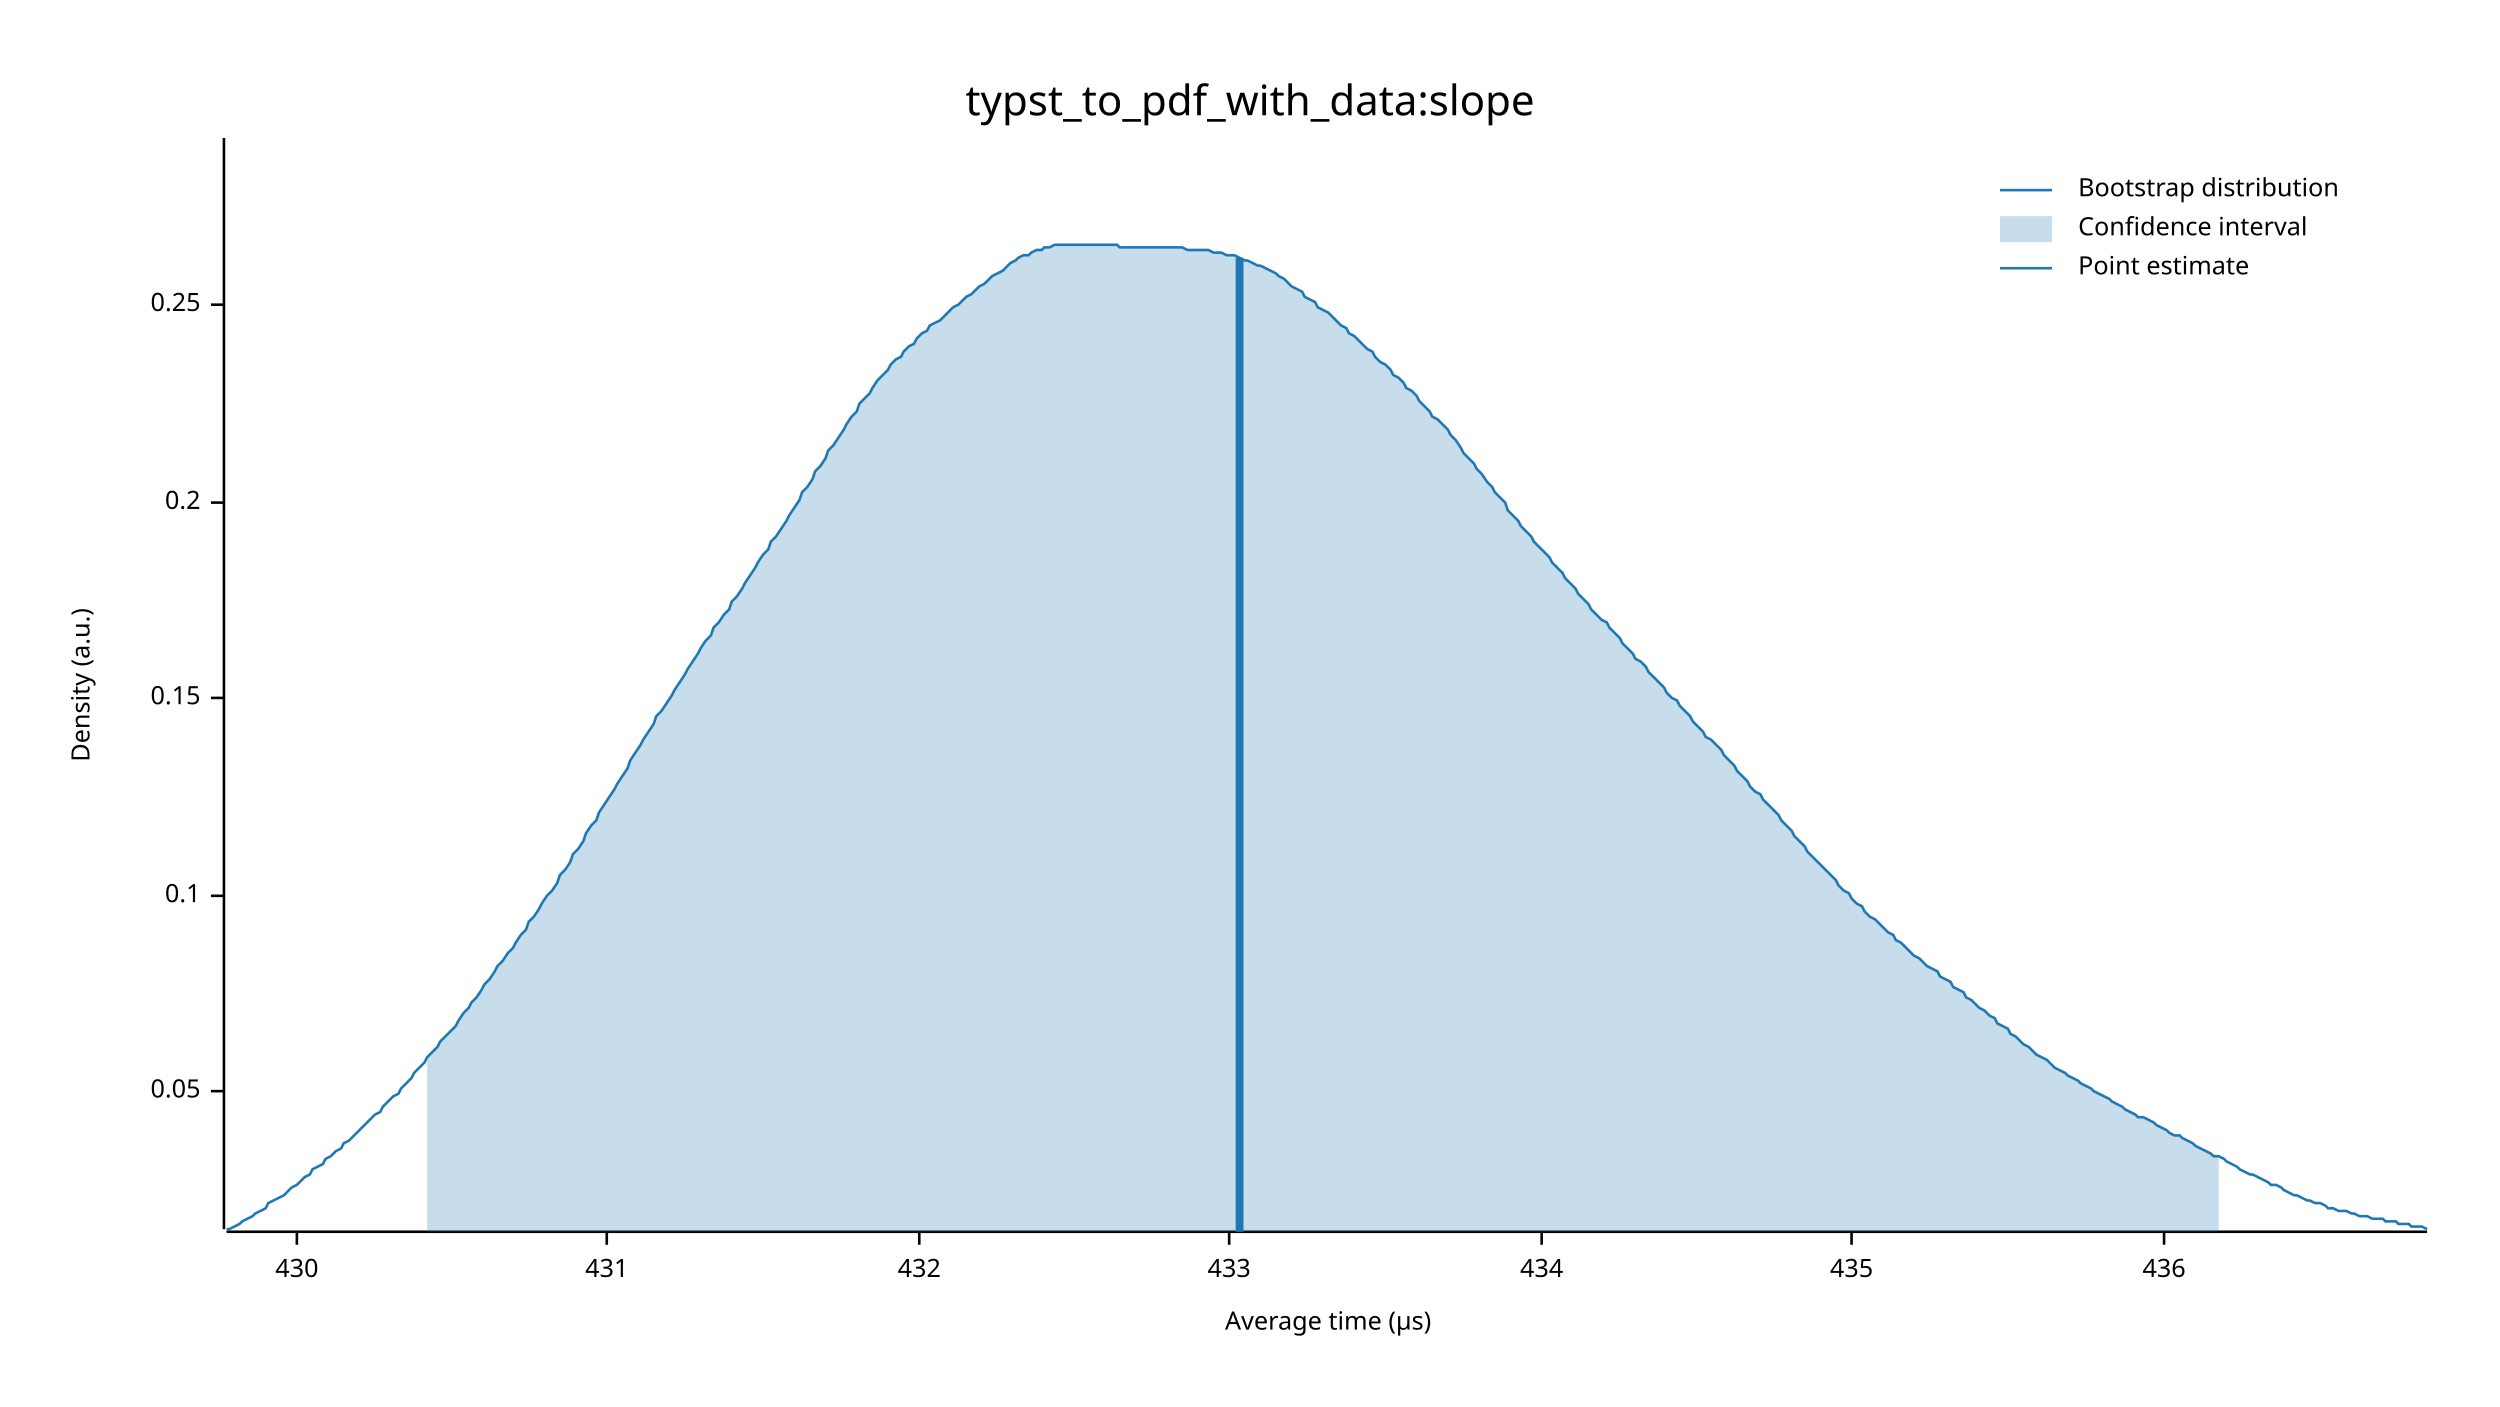
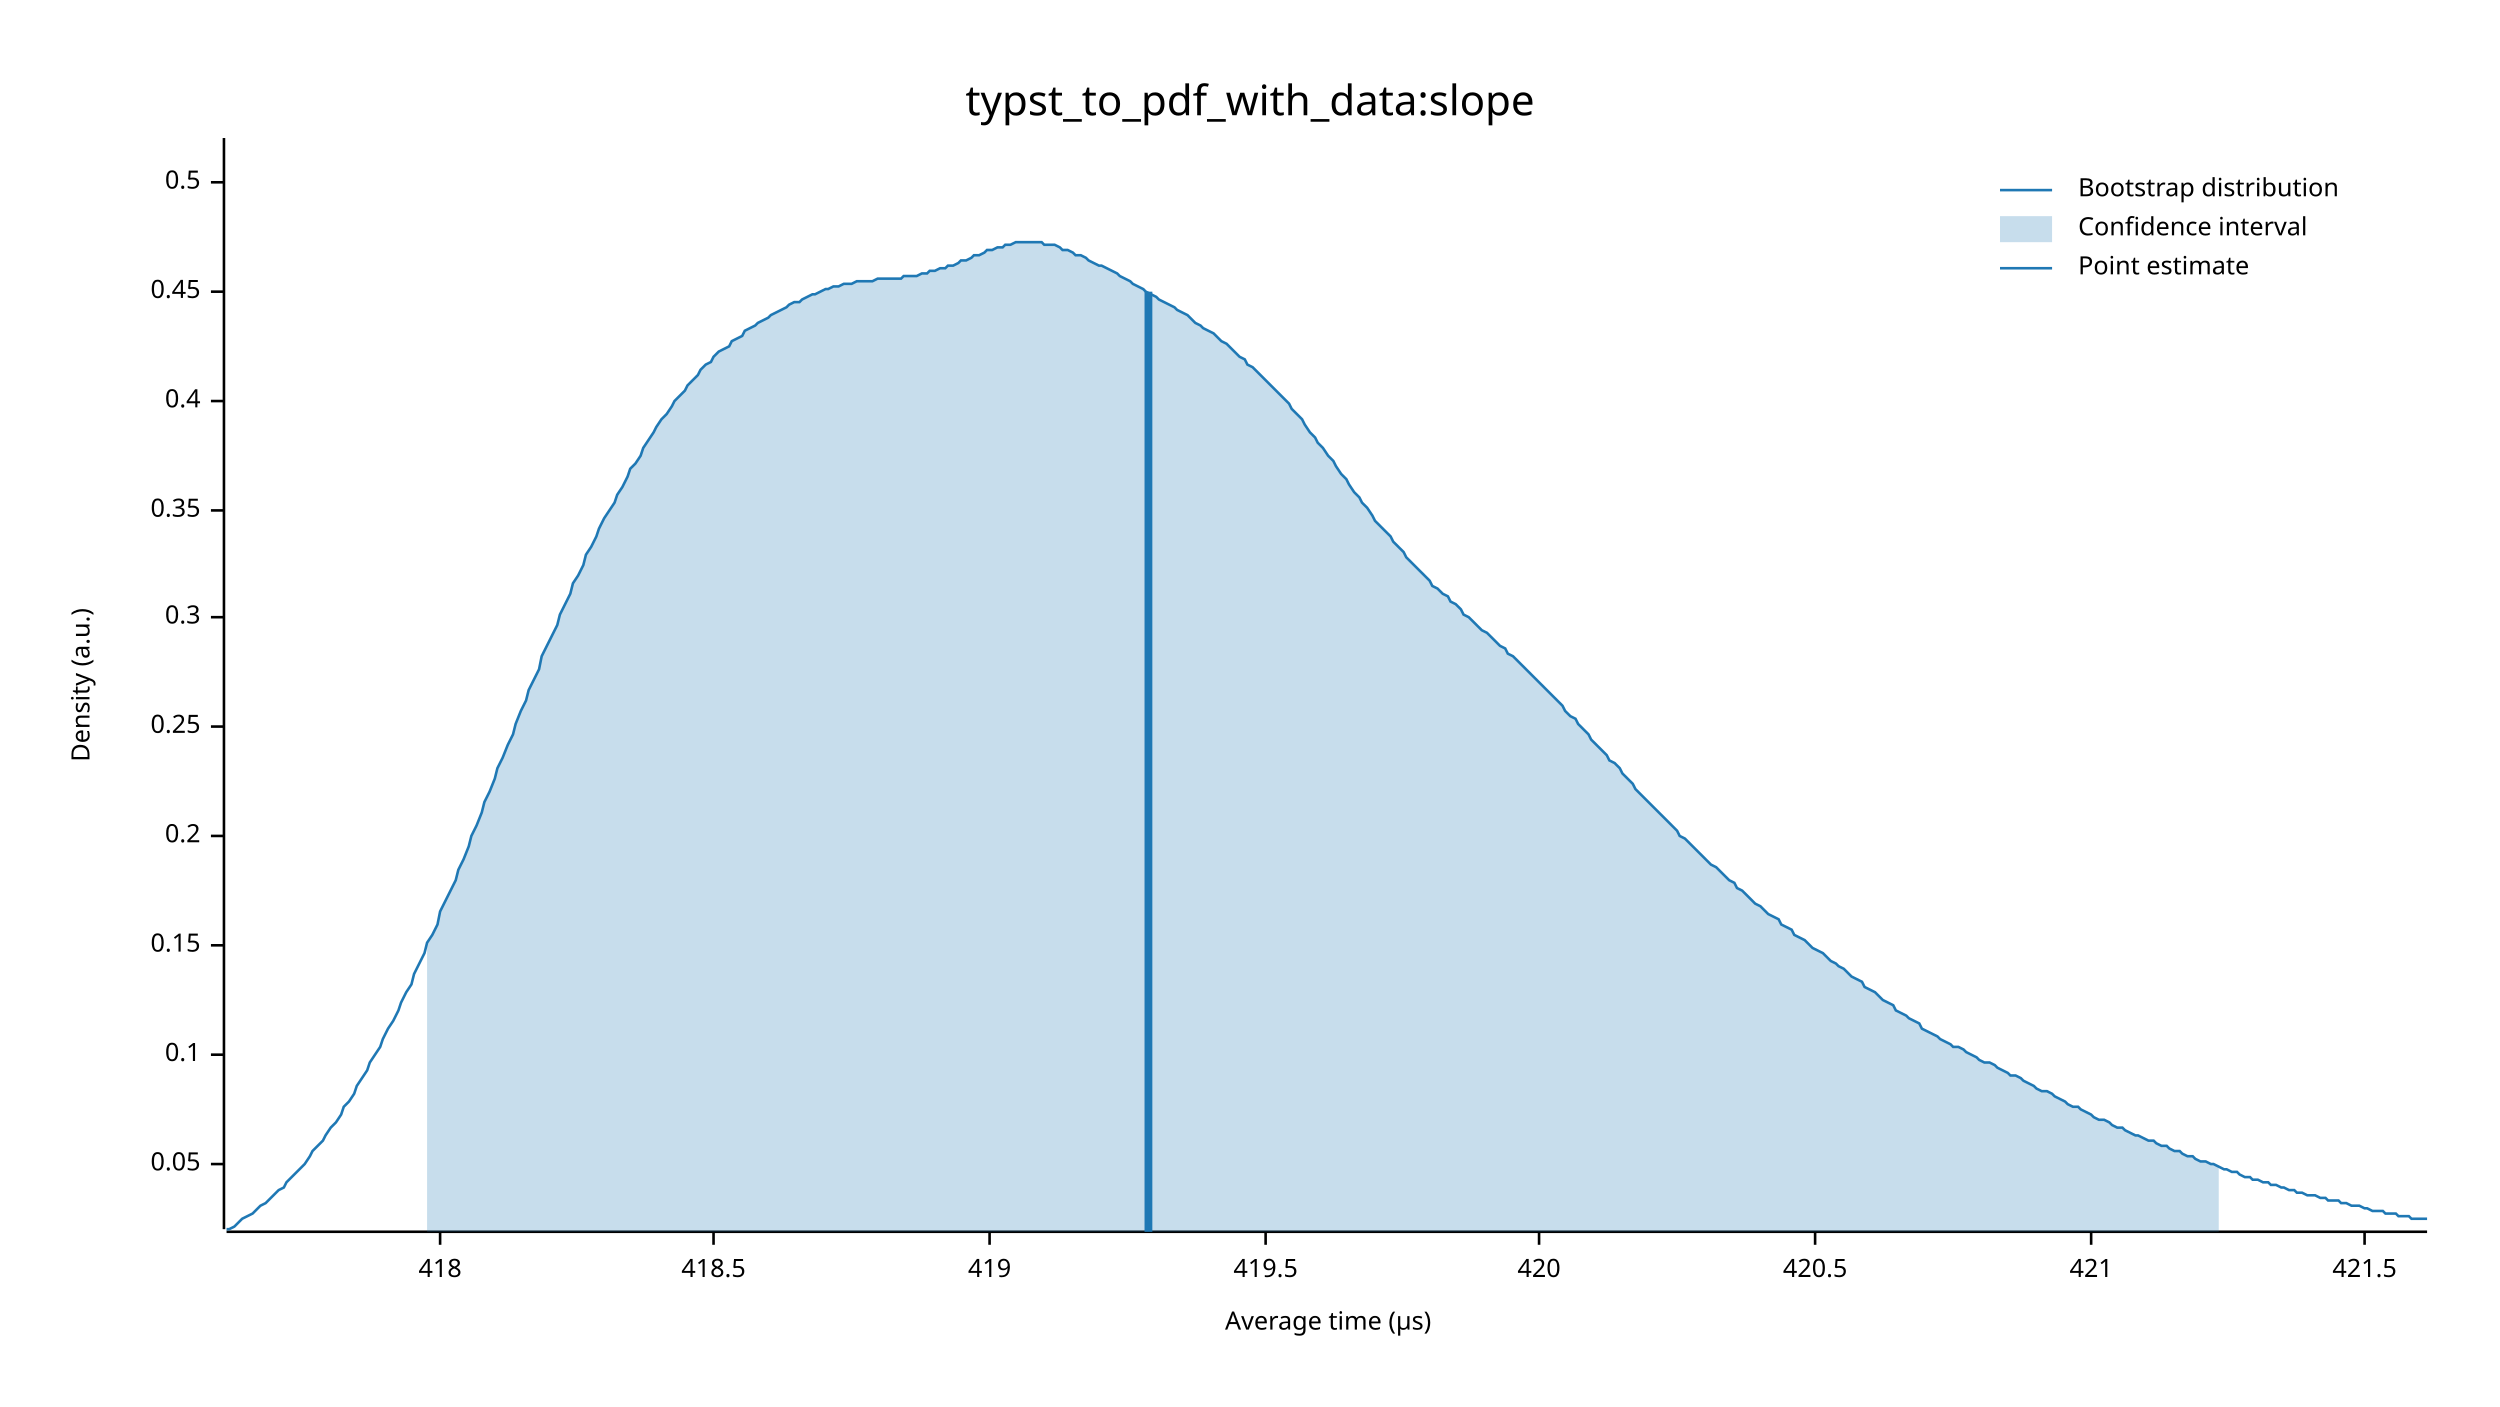
<svg xmlns="http://www.w3.org/2000/svg" width="960" height="540" viewBox="0 0 960 540">
  <text x="480" y="32" dy="0.76em" text-anchor="middle" font-family="sans-serif" font-size="16.129" opacity="1" fill="#000000">
typst_to_pdf_with_data:slope
</text>
  <text x="27" y="263" dy="0.76em" text-anchor="middle" font-family="sans-serif" font-size="9.677" opacity="1" fill="#000000" transform="rotate(270, 27, 263)">
Density (a.u.)
</text>
  <text x="510" y="513" dy="-0.5ex" text-anchor="middle" font-family="sans-serif" font-size="9.677" opacity="1" fill="#000000">
Average time (µs)
</text>
  <polyline fill="none" opacity="1" stroke="#000000" stroke-width="1" points="86,53 86,472 " />
-   <text x="77" y="419" dy="0.5ex" text-anchor="end" font-family="sans-serif" font-size="9.677" opacity="1" fill="#000000">
+   <text x="77" y="447" dy="0.5ex" text-anchor="end" font-family="sans-serif" font-size="9.677" opacity="1" fill="#000000">
0.05
</text>
-   <polyline fill="none" opacity="1" stroke="#000000" stroke-width="1" points="81,419 86,419 " />
-   <text x="77" y="344" dy="0.5ex" text-anchor="end" font-family="sans-serif" font-size="9.677" opacity="1" fill="#000000">
+   <polyline fill="none" opacity="1" stroke="#000000" stroke-width="1" points="81,447 86,447 " />
+   <text x="77" y="405" dy="0.5ex" text-anchor="end" font-family="sans-serif" font-size="9.677" opacity="1" fill="#000000">
0.1
</text>
-   <polyline fill="none" opacity="1" stroke="#000000" stroke-width="1" points="81,344 86,344 " />
-   <text x="77" y="268" dy="0.5ex" text-anchor="end" font-family="sans-serif" font-size="9.677" opacity="1" fill="#000000">
+   <polyline fill="none" opacity="1" stroke="#000000" stroke-width="1" points="81,405 86,405 " />
+   <text x="77" y="363" dy="0.5ex" text-anchor="end" font-family="sans-serif" font-size="9.677" opacity="1" fill="#000000">
0.15
</text>
-   <polyline fill="none" opacity="1" stroke="#000000" stroke-width="1" points="81,268 86,268 " />
-   <text x="77" y="193" dy="0.5ex" text-anchor="end" font-family="sans-serif" font-size="9.677" opacity="1" fill="#000000">
+   <polyline fill="none" opacity="1" stroke="#000000" stroke-width="1" points="81,363 86,363 " />
+   <text x="77" y="321" dy="0.5ex" text-anchor="end" font-family="sans-serif" font-size="9.677" opacity="1" fill="#000000">
0.2
</text>
-   <polyline fill="none" opacity="1" stroke="#000000" stroke-width="1" points="81,193 86,193 " />
-   <text x="77" y="117" dy="0.5ex" text-anchor="end" font-family="sans-serif" font-size="9.677" opacity="1" fill="#000000">
+   <polyline fill="none" opacity="1" stroke="#000000" stroke-width="1" points="81,321 86,321 " />
+   <text x="77" y="279" dy="0.5ex" text-anchor="end" font-family="sans-serif" font-size="9.677" opacity="1" fill="#000000">
0.25
</text>
-   <polyline fill="none" opacity="1" stroke="#000000" stroke-width="1" points="81,117 86,117 " />
+   <polyline fill="none" opacity="1" stroke="#000000" stroke-width="1" points="81,279 86,279 " />
+   <text x="77" y="237" dy="0.5ex" text-anchor="end" font-family="sans-serif" font-size="9.677" opacity="1" fill="#000000">
+ 0.3
+ </text>
+   <polyline fill="none" opacity="1" stroke="#000000" stroke-width="1" points="81,237 86,237 " />
+   <text x="77" y="196" dy="0.5ex" text-anchor="end" font-family="sans-serif" font-size="9.677" opacity="1" fill="#000000">
+ 0.35
+ </text>
+   <polyline fill="none" opacity="1" stroke="#000000" stroke-width="1" points="81,196 86,196 " />
+   <text x="77" y="154" dy="0.5ex" text-anchor="end" font-family="sans-serif" font-size="9.677" opacity="1" fill="#000000">
+ 0.4
+ </text>
+   <polyline fill="none" opacity="1" stroke="#000000" stroke-width="1" points="81,154 86,154 " />
+   <text x="77" y="112" dy="0.5ex" text-anchor="end" font-family="sans-serif" font-size="9.677" opacity="1" fill="#000000">
+ 0.45
+ </text>
+   <polyline fill="none" opacity="1" stroke="#000000" stroke-width="1" points="81,112 86,112 " />
+   <text x="77" y="70" dy="0.5ex" text-anchor="end" font-family="sans-serif" font-size="9.677" opacity="1" fill="#000000">
+ 0.5
+ </text>
+   <polyline fill="none" opacity="1" stroke="#000000" stroke-width="1" points="81,70 86,70 " />
  <polyline fill="none" opacity="1" stroke="#000000" stroke-width="1" points="87,473 932,473 " />
-   <text x="114" y="483" dy="0.76em" text-anchor="middle" font-family="sans-serif" font-size="9.677" opacity="1" fill="#000000">
- 430
+   <text x="169" y="483" dy="0.76em" text-anchor="middle" font-family="sans-serif" font-size="9.677" opacity="1" fill="#000000">
+ 418
</text>
-   <polyline fill="none" opacity="1" stroke="#000000" stroke-width="1" points="114,473 114,478 " />
-   <text x="233" y="483" dy="0.76em" text-anchor="middle" font-family="sans-serif" font-size="9.677" opacity="1" fill="#000000">
- 431
+   <polyline fill="none" opacity="1" stroke="#000000" stroke-width="1" points="169,473 169,478 " />
+   <text x="274" y="483" dy="0.76em" text-anchor="middle" font-family="sans-serif" font-size="9.677" opacity="1" fill="#000000">
+ 418.5
</text>
-   <polyline fill="none" opacity="1" stroke="#000000" stroke-width="1" points="233,473 233,478 " />
-   <text x="353" y="483" dy="0.76em" text-anchor="middle" font-family="sans-serif" font-size="9.677" opacity="1" fill="#000000">
- 432
+   <polyline fill="none" opacity="1" stroke="#000000" stroke-width="1" points="274,473 274,478 " />
+   <text x="380" y="483" dy="0.76em" text-anchor="middle" font-family="sans-serif" font-size="9.677" opacity="1" fill="#000000">
+ 419
</text>
-   <polyline fill="none" opacity="1" stroke="#000000" stroke-width="1" points="353,473 353,478 " />
-   <text x="472" y="483" dy="0.76em" text-anchor="middle" font-family="sans-serif" font-size="9.677" opacity="1" fill="#000000">
- 433
+   <polyline fill="none" opacity="1" stroke="#000000" stroke-width="1" points="380,473 380,478 " />
+   <text x="486" y="483" dy="0.76em" text-anchor="middle" font-family="sans-serif" font-size="9.677" opacity="1" fill="#000000">
+ 419.5
</text>
-   <polyline fill="none" opacity="1" stroke="#000000" stroke-width="1" points="472,473 472,478 " />
-   <text x="592" y="483" dy="0.76em" text-anchor="middle" font-family="sans-serif" font-size="9.677" opacity="1" fill="#000000">
- 434
+   <polyline fill="none" opacity="1" stroke="#000000" stroke-width="1" points="486,473 486,478 " />
+   <text x="591" y="483" dy="0.76em" text-anchor="middle" font-family="sans-serif" font-size="9.677" opacity="1" fill="#000000">
+ 420
</text>
-   <polyline fill="none" opacity="1" stroke="#000000" stroke-width="1" points="592,473 592,478 " />
-   <text x="711" y="483" dy="0.76em" text-anchor="middle" font-family="sans-serif" font-size="9.677" opacity="1" fill="#000000">
- 435
+   <polyline fill="none" opacity="1" stroke="#000000" stroke-width="1" points="591,473 591,478 " />
+   <text x="697" y="483" dy="0.76em" text-anchor="middle" font-family="sans-serif" font-size="9.677" opacity="1" fill="#000000">
+ 420.5
</text>
-   <polyline fill="none" opacity="1" stroke="#000000" stroke-width="1" points="711,473 711,478 " />
-   <text x="831" y="483" dy="0.76em" text-anchor="middle" font-family="sans-serif" font-size="9.677" opacity="1" fill="#000000">
- 436
+   <polyline fill="none" opacity="1" stroke="#000000" stroke-width="1" points="697,473 697,478 " />
+   <text x="803" y="483" dy="0.76em" text-anchor="middle" font-family="sans-serif" font-size="9.677" opacity="1" fill="#000000">
+ 421
</text>
-   <polyline fill="none" opacity="1" stroke="#000000" stroke-width="1" points="831,473 831,478 " />
-   <polyline fill="none" opacity="1" stroke="#1F78B4" stroke-width="1" points="87,472 88,472 90,471 92,470 93,469 95,468 97,467 98,466 100,465 102,464 103,462 105,461 107,460 109,459 110,458 112,456 114,455 115,454 117,452 119,451 120,449 122,448 124,447 125,445 127,444 129,442 131,441 132,439 134,438 136,436 137,435 139,433 141,431 142,430 144,428 146,427 147,425 149,423 151,421 153,420 154,418 156,416 158,414 159,412 161,410 163,408 164,406 166,404 168,402 169,400 171,398 173,396 175,394 176,392 178,389 180,387 181,385 183,383 185,380 186,378 188,376 190,373 191,371 193,369 195,366 197,364 198,362 200,359 202,357 203,354 205,352 207,349 208,347 210,344 212,342 214,339 215,336 217,334 219,331 220,328 222,326 224,323 225,320 227,317 229,315 230,312 232,309 234,306 236,303 237,301 239,298 241,295 242,292 244,289 246,286 247,284 249,281 251,278 252,275 254,273 256,270 258,267 259,265 261,262 263,259 264,257 266,254 268,251 269,249 271,246 273,244 274,241 276,239 278,236 280,234 281,231 283,229 285,226 286,224 288,221 290,218 291,216 293,213 295,211 296,208 298,206 300,203 302,200 303,198 305,195 307,192 308,189 310,187 312,184 313,181 315,179 317,176 318,173 320,171 322,168 324,165 325,163 327,160 329,158 330,155 332,153 334,151 335,149 337,146 339,144 341,142 342,140 344,138 346,137 347,135 349,133 351,132 352,130 354,128 356,127 357,125 359,124 361,123 363,121 364,120 366,118 368,117 369,116 371,114 373,113 374,112 376,110 378,109 379,108 381,106 383,105 385,104 386,103 388,101 390,100 391,99 393,98 395,98 396,97 398,96 400,96 401,95 403,95 405,94 407,94 408,94 410,94 412,94 413,94 415,94 417,94 418,94 420,94 422,94 423,94 425,94 427,94 429,94 430,95 432,95 434,95 435,95 437,95 439,95 440,95 442,95 444,95 445,95 447,95 449,95 451,95 452,95 454,95 456,96 457,96 459,96 461,96 462,96 464,96 466,97 468,97 469,97 471,98 473,98 474,98 476,99 478,100 479,100 481,101 483,102 484,102 486,103 488,104 490,105 491,106 493,107 495,109 496,110 498,111 500,112 501,114 503,115 505,116 506,118 508,119 510,120 512,122 513,123 515,125 517,126 518,128 520,129 522,131 523,132 525,134 527,135 528,137 530,139 532,140 534,142 535,144 537,145 539,147 540,149 542,150 544,152 545,154 547,156 549,158 550,160 552,161 554,163 556,165 557,167 559,169 561,172 562,174 564,176 566,178 567,180 569,182 571,185 573,187 574,189 576,191 578,193 579,196 581,198 583,200 584,202 586,204 588,206 589,208 591,210 593,212 595,214 596,216 598,218 600,220 601,222 603,224 605,226 606,228 608,230 610,232 611,234 613,236 615,238 617,239 618,241 620,243 622,245 623,247 625,249 627,251 628,253 630,254 632,256 633,258 635,260 637,262 639,264 640,266 642,268 644,269 645,271 647,273 649,275 650,277 652,279 654,281 655,283 657,284 659,286 661,288 662,290 664,292 666,294 667,296 669,298 671,300 672,302 674,304 676,305 677,307 679,309 681,311 683,313 684,315 686,317 688,319 689,321 691,323 693,325 694,327 696,329 698,331 700,333 701,334 703,336 705,338 706,340 708,342 710,343 711,345 713,347 715,348 716,350 718,352 720,353 722,355 723,356 725,358 727,359 728,361 730,362 732,364 733,365 735,367 737,368 738,369 740,371 742,372 744,373 745,375 747,376 749,377 750,379 752,380 754,381 755,383 757,384 759,386 760,387 762,388 764,390 766,391 767,393 769,394 771,395 772,397 774,398 776,400 777,401 779,402 781,404 782,405 784,406 786,407 788,409 789,410 791,411 793,412 794,413 796,414 798,415 799,416 801,417 803,418 804,419 806,420 808,421 810,422 811,423 813,424 815,425 816,426 818,427 820,428 821,429 823,429 825,430 827,431 828,432 830,433 832,434 833,435 835,436 837,436 838,437 840,438 842,439 843,440 845,441 847,442 849,443 850,444 852,444 854,445 855,446 857,447 859,448 860,449 862,450 864,451 865,451 867,452 869,453 871,454 872,455 874,455 876,456 877,457 879,458 881,459 882,459 884,460 886,461 887,461 889,462 891,462 893,463 894,464 896,464 898,465 899,465 901,465 903,466 904,466 906,467 908,467 909,467 911,468 913,468 915,468 916,469 918,469 920,469 921,470 923,470 925,470 926,471 928,471 930,471 932,472 " />
-   <polygon opacity="0.25" fill="#1F78B4" points="164,406 166,404 168,402 169,400 171,398 173,396 175,394 176,392 178,389 180,387 181,385 183,383 185,380 186,378 188,376 190,373 191,371 193,369 195,366 197,364 198,362 200,359 202,357 203,354 205,352 207,349 208,347 210,344 212,342 214,339 215,336 217,334 219,331 220,328 222,326 224,323 225,320 227,317 229,315 230,312 232,309 234,306 236,303 237,301 239,298 241,295 242,292 244,289 246,286 247,284 249,281 251,278 252,275 254,273 256,270 258,267 259,265 261,262 263,259 264,257 266,254 268,251 269,249 271,246 273,244 274,241 276,239 278,236 280,234 281,231 283,229 285,226 286,224 288,221 290,218 291,216 293,213 295,211 296,208 298,206 300,203 302,200 303,198 305,195 307,192 308,189 310,187 312,184 313,181 315,179 317,176 318,173 320,171 322,168 324,165 325,163 327,160 329,158 330,155 332,153 334,151 335,149 337,146 339,144 341,142 342,140 344,138 346,137 347,135 349,133 351,132 352,130 354,128 356,127 357,125 359,124 361,123 363,121 364,120 366,118 368,117 369,116 371,114 373,113 374,112 376,110 378,109 379,108 381,106 383,105 385,104 386,103 388,101 390,100 391,99 393,98 395,98 396,97 398,96 400,96 401,95 403,95 405,94 407,94 408,94 410,94 412,94 413,94 415,94 417,94 418,94 420,94 422,94 423,94 425,94 427,94 429,94 430,95 432,95 434,95 435,95 437,95 439,95 440,95 442,95 444,95 445,95 447,95 449,95 451,95 452,95 454,95 456,96 457,96 459,96 461,96 462,96 464,96 466,97 468,97 469,97 471,98 473,98 474,98 476,99 478,100 479,100 481,101 483,102 484,102 486,103 488,104 490,105 491,106 493,107 495,109 496,110 498,111 500,112 501,114 503,115 505,116 506,118 508,119 510,120 512,122 513,123 515,125 517,126 518,128 520,129 522,131 523,132 525,134 527,135 528,137 530,139 532,140 534,142 535,144 537,145 539,147 540,149 542,150 544,152 545,154 547,156 549,158 550,160 552,161 554,163 556,165 557,167 559,169 561,172 562,174 564,176 566,178 567,180 569,182 571,185 573,187 574,189 576,191 578,193 579,196 581,198 583,200 584,202 586,204 588,206 589,208 591,210 593,212 595,214 596,216 598,218 600,220 601,222 603,224 605,226 606,228 608,230 610,232 611,234 613,236 615,238 617,239 618,241 620,243 622,245 623,247 625,249 627,251 628,253 630,254 632,256 633,258 635,260 637,262 639,264 640,266 642,268 644,269 645,271 647,273 649,275 650,277 652,279 654,281 655,283 657,284 659,286 661,288 662,290 664,292 666,294 667,296 669,298 671,300 672,302 674,304 676,305 677,307 679,309 681,311 683,313 684,315 686,317 688,319 689,321 691,323 693,325 694,327 696,329 698,331 700,333 701,334 703,336 705,338 706,340 708,342 710,343 711,345 713,347 715,348 716,350 718,352 720,353 722,355 723,356 725,358 727,359 728,361 730,362 732,364 733,365 735,367 737,368 738,369 740,371 742,372 744,373 745,375 747,376 749,377 750,379 752,380 754,381 755,383 757,384 759,386 760,387 762,388 764,390 766,391 767,393 769,394 771,395 772,397 774,398 776,400 777,401 779,402 781,404 782,405 784,406 786,407 788,409 789,410 791,411 793,412 794,413 796,414 798,415 799,416 801,417 803,418 804,419 806,420 808,421 810,422 811,423 813,424 815,425 816,426 818,427 820,428 821,429 823,429 825,430 827,431 828,432 830,433 832,434 833,435 835,436 837,436 838,437 840,438 842,439 843,440 845,441 847,442 849,443 850,444 852,444 852,473 164,473 " />
-   <polyline fill="none" opacity="1" stroke="#1F78B4" stroke-width="3" points="476,473 476,99 " />
+   <polyline fill="none" opacity="1" stroke="#000000" stroke-width="1" points="803,473 803,478 " />
+   <text x="908" y="483" dy="0.76em" text-anchor="middle" font-family="sans-serif" font-size="9.677" opacity="1" fill="#000000">
+ 421.5
+ </text>
+   <polyline fill="none" opacity="1" stroke="#000000" stroke-width="1" points="908,473 908,478 " />
+   <polyline fill="none" opacity="1" stroke="#1F78B4" stroke-width="1" points="87,472 88,472 90,471 92,469 93,468 95,467 97,466 98,465 100,463 102,462 103,461 105,459 107,457 109,456 110,454 112,452 114,450 115,449 117,447 119,444 120,442 122,440 124,438 125,436 127,433 129,431 131,428 132,425 134,423 136,420 137,417 139,414 141,411 142,408 144,405 146,402 147,399 149,395 151,392 153,388 154,385 156,381 158,378 159,374 161,370 163,366 164,362 166,359 168,355 169,350 171,346 173,342 175,338 176,334 178,330 180,325 181,321 183,317 185,312 186,308 188,304 190,299 191,295 193,291 195,286 197,282 198,278 200,273 202,269 203,265 205,261 207,257 208,252 210,248 212,244 214,240 215,236 217,232 219,228 220,224 222,221 224,217 225,213 227,210 229,206 230,203 232,199 234,196 236,193 237,190 239,187 241,183 242,180 244,178 246,175 247,172 249,169 251,166 252,164 254,161 256,159 258,156 259,154 261,152 263,150 264,148 266,146 268,144 269,142 271,140 273,139 274,137 276,135 278,134 280,133 281,131 283,130 285,129 286,127 288,126 290,125 291,124 293,123 295,122 296,121 298,120 300,119 302,118 303,117 305,116 307,116 308,115 310,114 312,113 313,113 315,112 317,111 318,111 320,110 322,110 324,109 325,109 327,109 329,108 330,108 332,108 334,108 335,108 337,107 339,107 341,107 342,107 344,107 346,107 347,106 349,106 351,106 352,106 354,105 356,105 357,104 359,104 361,103 363,103 364,102 366,102 368,101 369,100 371,100 373,99 374,98 376,98 378,97 379,96 381,96 383,95 385,95 386,94 388,94 390,93 391,93 393,93 395,93 396,93 398,93 400,93 401,94 403,94 405,94 407,95 408,96 410,96 412,97 413,98 415,98 417,99 418,100 420,101 422,102 423,102 425,103 427,104 429,105 430,106 432,107 434,108 435,109 437,110 439,111 440,112 442,113 444,114 445,115 447,116 449,117 451,118 452,119 454,120 456,121 457,122 459,124 461,125 462,126 464,127 466,128 468,130 469,131 471,132 473,134 474,135 476,137 478,138 479,140 481,141 483,143 484,144 486,146 488,148 490,150 491,151 493,153 495,155 496,157 498,159 500,161 501,163 503,166 505,168 506,170 508,172 510,175 512,177 513,179 515,182 517,184 518,186 520,189 522,191 523,193 525,195 527,198 528,200 530,202 532,204 534,206 535,208 537,210 539,212 540,214 542,216 544,218 545,219 547,221 549,223 550,225 552,226 554,228 556,229 557,231 559,232 561,234 562,236 564,237 566,239 567,240 569,242 571,243 573,245 574,246 576,248 578,249 579,251 581,252 583,254 584,255 586,257 588,259 589,260 591,262 593,264 595,266 596,267 598,269 600,271 601,273 603,275 605,276 606,278 608,280 610,282 611,284 613,286 615,288 617,290 618,292 620,293 622,295 623,297 625,299 627,301 628,303 630,305 632,307 633,308 635,310 637,312 639,314 640,315 642,317 644,319 645,321 647,322 649,324 650,325 652,327 654,329 655,330 657,332 659,333 661,335 662,336 664,338 666,339 667,341 669,342 671,344 672,345 674,347 676,348 677,349 679,351 681,352 683,353 684,355 686,356 688,357 689,359 691,360 693,361 694,362 696,364 698,365 700,366 701,367 703,369 705,370 706,371 708,372 710,374 711,375 713,376 715,377 716,379 718,380 720,381 722,383 723,384 725,385 727,386 728,388 730,389 732,390 733,391 735,392 737,393 738,395 740,396 742,397 744,398 745,399 747,400 749,401 750,402 752,402 754,403 755,404 757,405 759,406 760,407 762,408 764,408 766,409 767,410 769,411 771,412 772,413 774,413 776,414 777,415 779,416 781,417 782,418 784,419 786,419 788,420 789,421 791,422 793,423 794,424 796,425 798,425 799,426 801,427 803,428 804,429 806,430 808,430 810,431 811,432 813,433 815,433 816,434 818,435 820,436 821,436 823,437 825,438 827,438 828,439 830,440 832,440 833,441 835,442 837,442 838,443 840,444 842,444 843,445 845,446 847,446 849,447 850,447 852,448 854,449 855,449 857,450 859,450 860,451 862,452 864,452 865,453 867,453 869,454 871,454 872,455 874,455 876,456 877,456 879,457 881,457 882,458 884,458 886,459 887,459 889,459 891,460 893,460 894,461 896,461 898,461 899,462 901,462 903,463 904,463 906,463 908,464 909,464 911,465 913,465 915,465 916,466 918,466 920,466 921,467 923,467 925,467 926,468 928,468 930,468 932,468 " />
+   <polygon opacity="0.25" fill="#1F78B4" points="164,362 166,359 168,355 169,350 171,346 173,342 175,338 176,334 178,330 180,325 181,321 183,317 185,312 186,308 188,304 190,299 191,295 193,291 195,286 197,282 198,278 200,273 202,269 203,265 205,261 207,257 208,252 210,248 212,244 214,240 215,236 217,232 219,228 220,224 222,221 224,217 225,213 227,210 229,206 230,203 232,199 234,196 236,193 237,190 239,187 241,183 242,180 244,178 246,175 247,172 249,169 251,166 252,164 254,161 256,159 258,156 259,154 261,152 263,150 264,148 266,146 268,144 269,142 271,140 273,139 274,137 276,135 278,134 280,133 281,131 283,130 285,129 286,127 288,126 290,125 291,124 293,123 295,122 296,121 298,120 300,119 302,118 303,117 305,116 307,116 308,115 310,114 312,113 313,113 315,112 317,111 318,111 320,110 322,110 324,109 325,109 327,109 329,108 330,108 332,108 334,108 335,108 337,107 339,107 341,107 342,107 344,107 346,107 347,106 349,106 351,106 352,106 354,105 356,105 357,104 359,104 361,103 363,103 364,102 366,102 368,101 369,100 371,100 373,99 374,98 376,98 378,97 379,96 381,96 383,95 385,95 386,94 388,94 390,93 391,93 393,93 395,93 396,93 398,93 400,93 401,94 403,94 405,94 407,95 408,96 410,96 412,97 413,98 415,98 417,99 418,100 420,101 422,102 423,102 425,103 427,104 429,105 430,106 432,107 434,108 435,109 437,110 439,111 440,112 442,113 444,114 445,115 447,116 449,117 451,118 452,119 454,120 456,121 457,122 459,124 461,125 462,126 464,127 466,128 468,130 469,131 471,132 473,134 474,135 476,137 478,138 479,140 481,141 483,143 484,144 486,146 488,148 490,150 491,151 493,153 495,155 496,157 498,159 500,161 501,163 503,166 505,168 506,170 508,172 510,175 512,177 513,179 515,182 517,184 518,186 520,189 522,191 523,193 525,195 527,198 528,200 530,202 532,204 534,206 535,208 537,210 539,212 540,214 542,216 544,218 545,219 547,221 549,223 550,225 552,226 554,228 556,229 557,231 559,232 561,234 562,236 564,237 566,239 567,240 569,242 571,243 573,245 574,246 576,248 578,249 579,251 581,252 583,254 584,255 586,257 588,259 589,260 591,262 593,264 595,266 596,267 598,269 600,271 601,273 603,275 605,276 606,278 608,280 610,282 611,284 613,286 615,288 617,290 618,292 620,293 622,295 623,297 625,299 627,301 628,303 630,305 632,307 633,308 635,310 637,312 639,314 640,315 642,317 644,319 645,321 647,322 649,324 650,325 652,327 654,329 655,330 657,332 659,333 661,335 662,336 664,338 666,339 667,341 669,342 671,344 672,345 674,347 676,348 677,349 679,351 681,352 683,353 684,355 686,356 688,357 689,359 691,360 693,361 694,362 696,364 698,365 700,366 701,367 703,369 705,370 706,371 708,372 710,374 711,375 713,376 715,377 716,379 718,380 720,381 722,383 723,384 725,385 727,386 728,388 730,389 732,390 733,391 735,392 737,393 738,395 740,396 742,397 744,398 745,399 747,400 749,401 750,402 752,402 754,403 755,404 757,405 759,406 760,407 762,408 764,408 766,409 767,410 769,411 771,412 772,413 774,413 776,414 777,415 779,416 781,417 782,418 784,419 786,419 788,420 789,421 791,422 793,423 794,424 796,425 798,425 799,426 801,427 803,428 804,429 806,430 808,430 810,431 811,432 813,433 815,433 816,434 818,435 820,436 821,436 823,437 825,438 827,438 828,439 830,440 832,440 833,441 835,442 837,442 838,443 840,444 842,444 843,445 845,446 847,446 849,447 850,447 852,448 852,473 164,473 " />
+   <polyline fill="none" opacity="1" stroke="#1F78B4" stroke-width="3" points="441,473 441,112 " />
  <text x="798" y="68" dy="0.76em" text-anchor="start" font-family="sans-serif" font-size="9.677" opacity="1" fill="#000000">
Bootstrap distribution
</text>
  <text x="798" y="83" dy="0.76em" text-anchor="start" font-family="sans-serif" font-size="9.677" opacity="1" fill="#000000">
Confidence interval
</text>
  <text x="798" y="98" dy="0.76em" text-anchor="start" font-family="sans-serif" font-size="9.677" opacity="1" fill="#000000">
Point estimate
</text>
  <polyline fill="none" opacity="1" stroke="#1F78B4" stroke-width="1" points="768,73 788,73 " />
  <rect x="768" y="83" width="20" height="10" opacity="0.25" fill="#1F78B4" stroke="none" />
  <polyline fill="none" opacity="1" stroke="#1F78B4" stroke-width="1" points="768,103 788,103 " />
</svg>
